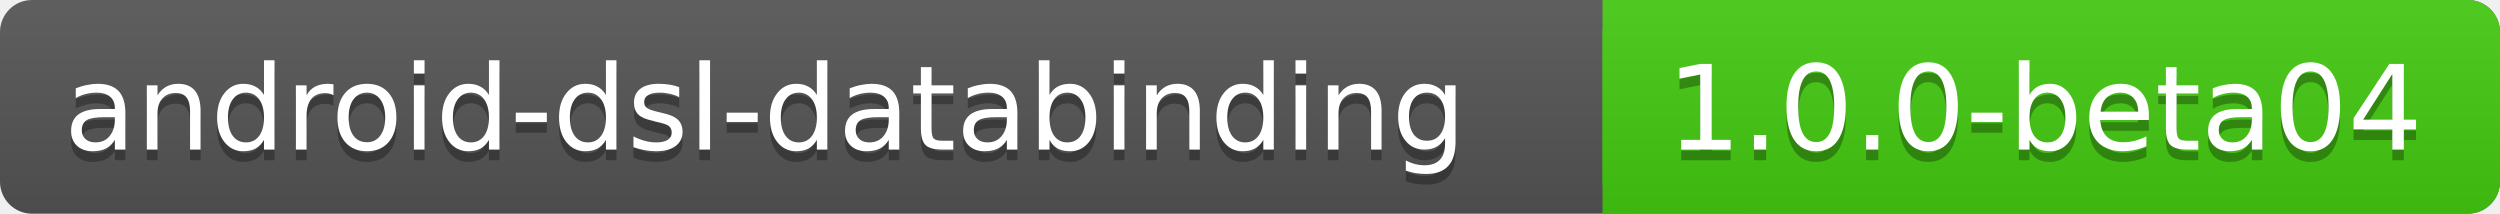
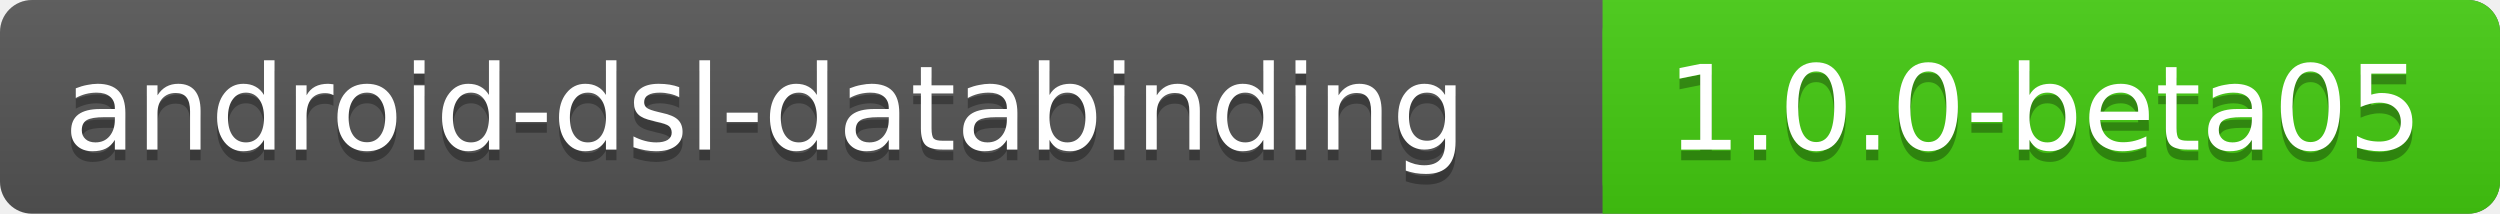
<svg xmlns="http://www.w3.org/2000/svg" xmlns:xlink="http://www.w3.org/1999/xlink" contentScriptType="text/ecmascript" width="234" zoomAndPan="magnify" contentStyleType="text/css" height="20" preserveAspectRatio="xMidYMid meet" version="1.0">
  <linearGradient x2="0" y2="100%" xlink:type="simple" xlink:actuate="onLoad" id="a" xlink:show="other">
    <stop stop-opacity=".1" stop-color="#bbb" offset="0" />
    <stop stop-opacity=".1" offset="1" />
  </linearGradient>
  <rect rx="3" fill="#555" width="234" height="20" class="sWidth" />
  <rect rx="3" fill="#4c1" width="84" x="150" height="20" class="vWidth tMove" />
  <rect fill="#4c1" x="150" width="13" height="20" class="tMove" />
  <rect rx="3" fill="url(#a)" width="234" height="20" class="sWidth" />
  <g font-size="11" font-family="DejaVu Sans,Verdana,Geneva,sans-serif" fill="#fff">
    <text x="6" fill="#010101" fill-opacity=".3" y="15">
            android-dsl-databinding
        </text>
    <text x="6" id="tText" y="14">
            android-dsl-databinding
        </text>
    <text fill="#010101" x="156" fill-opacity=".3" y="15" class="tMove">
-             1.0.0-beta04
+             1.0.0-beta05
        </text>
    <text x="156" id="vText" y="14" class="tMove">
-             1.0.0-beta04
+             1.0.0-beta05
        </text>
  </g>
</svg>
